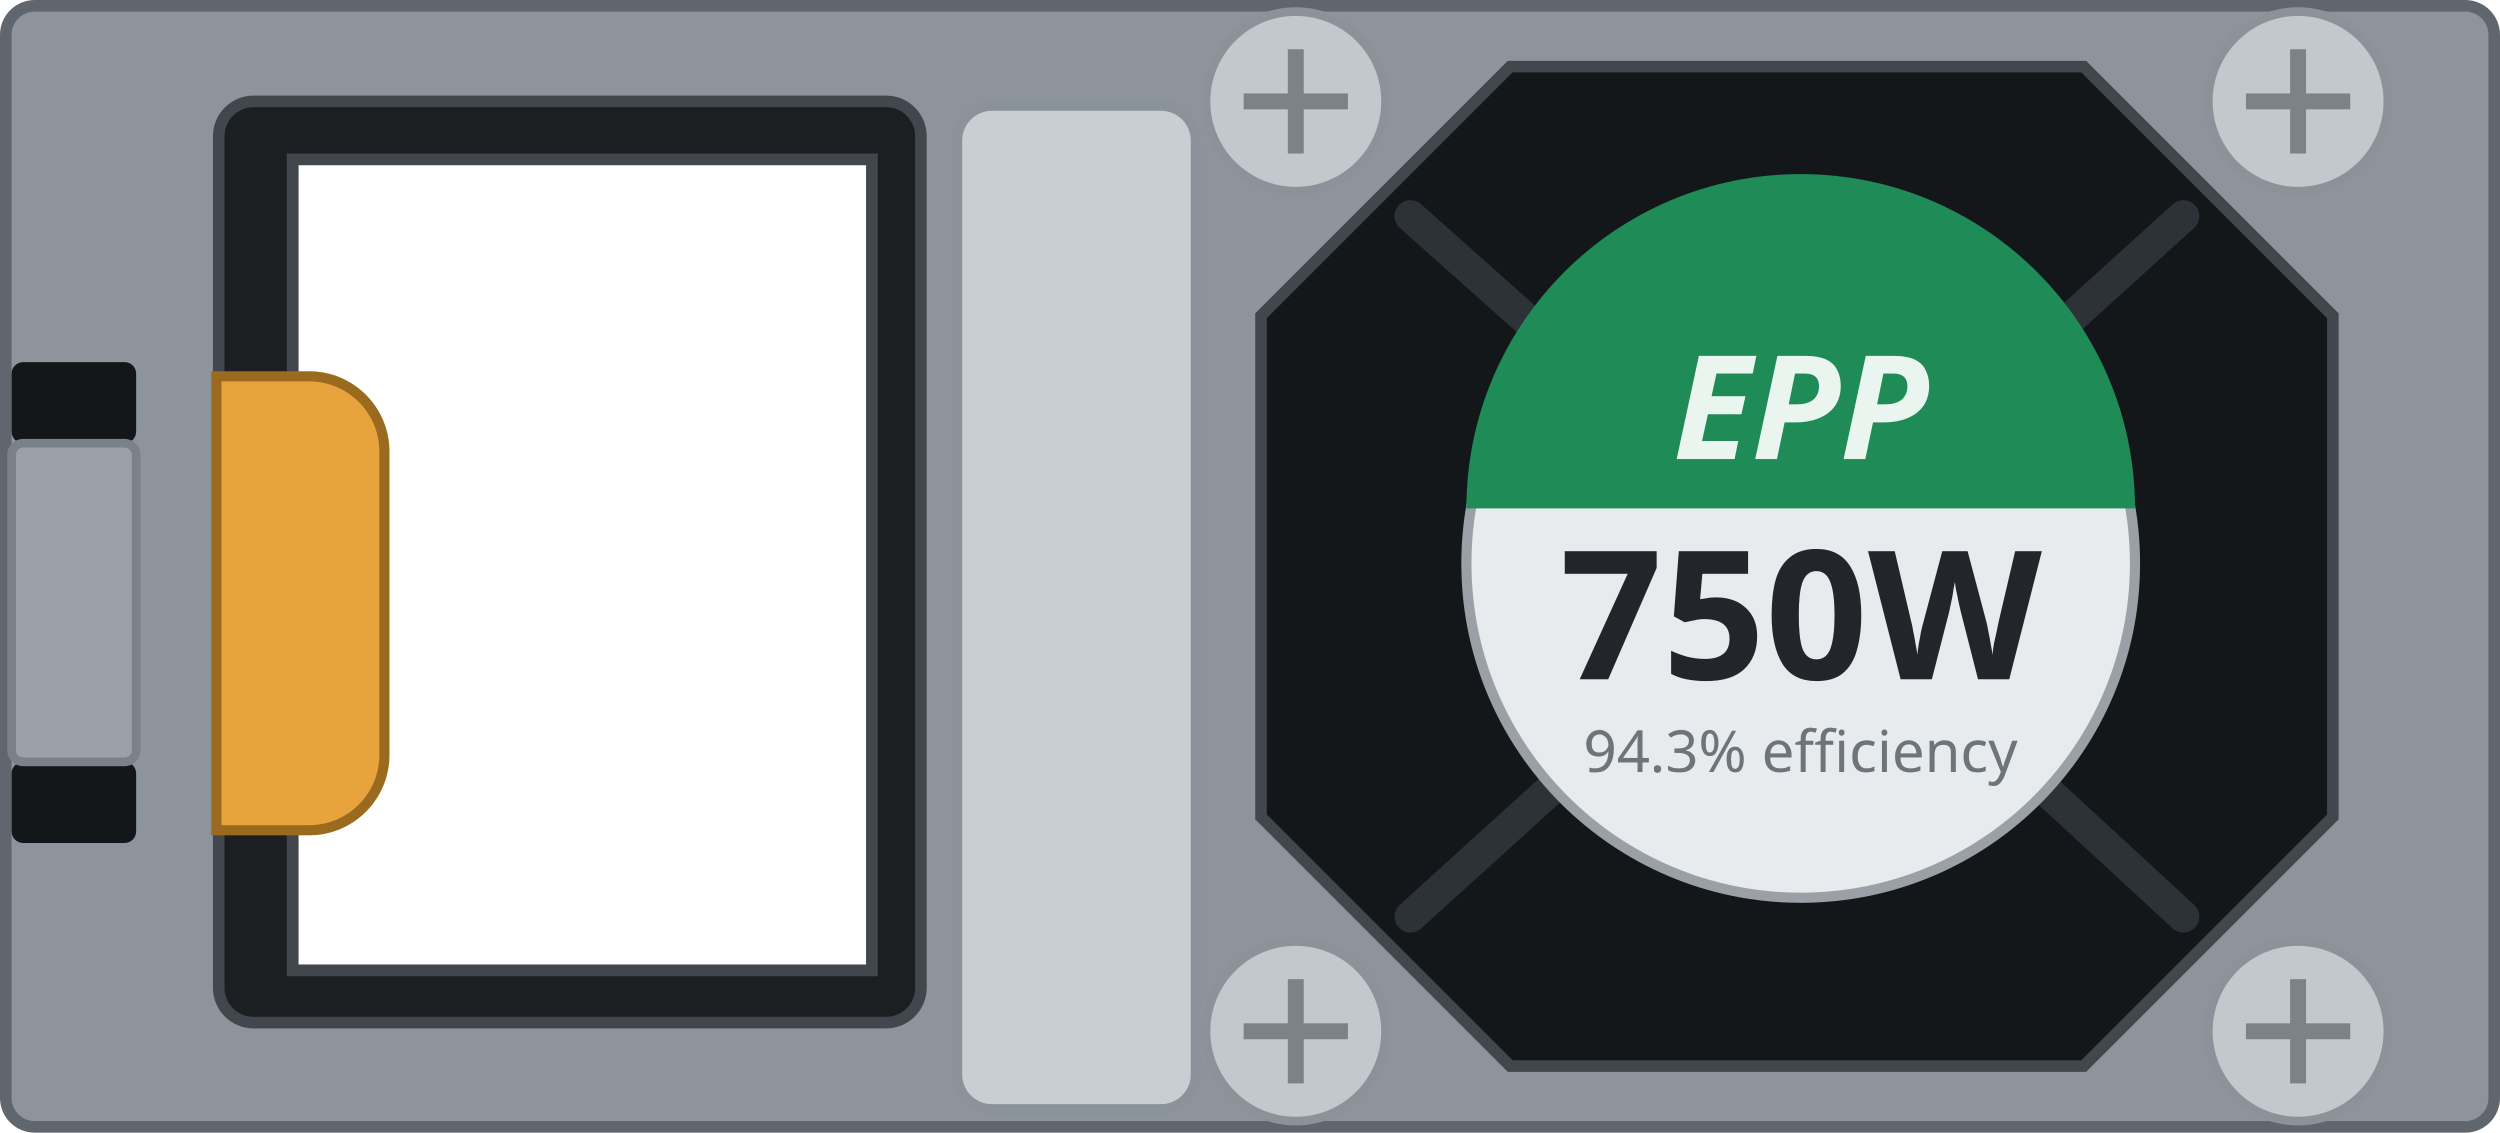
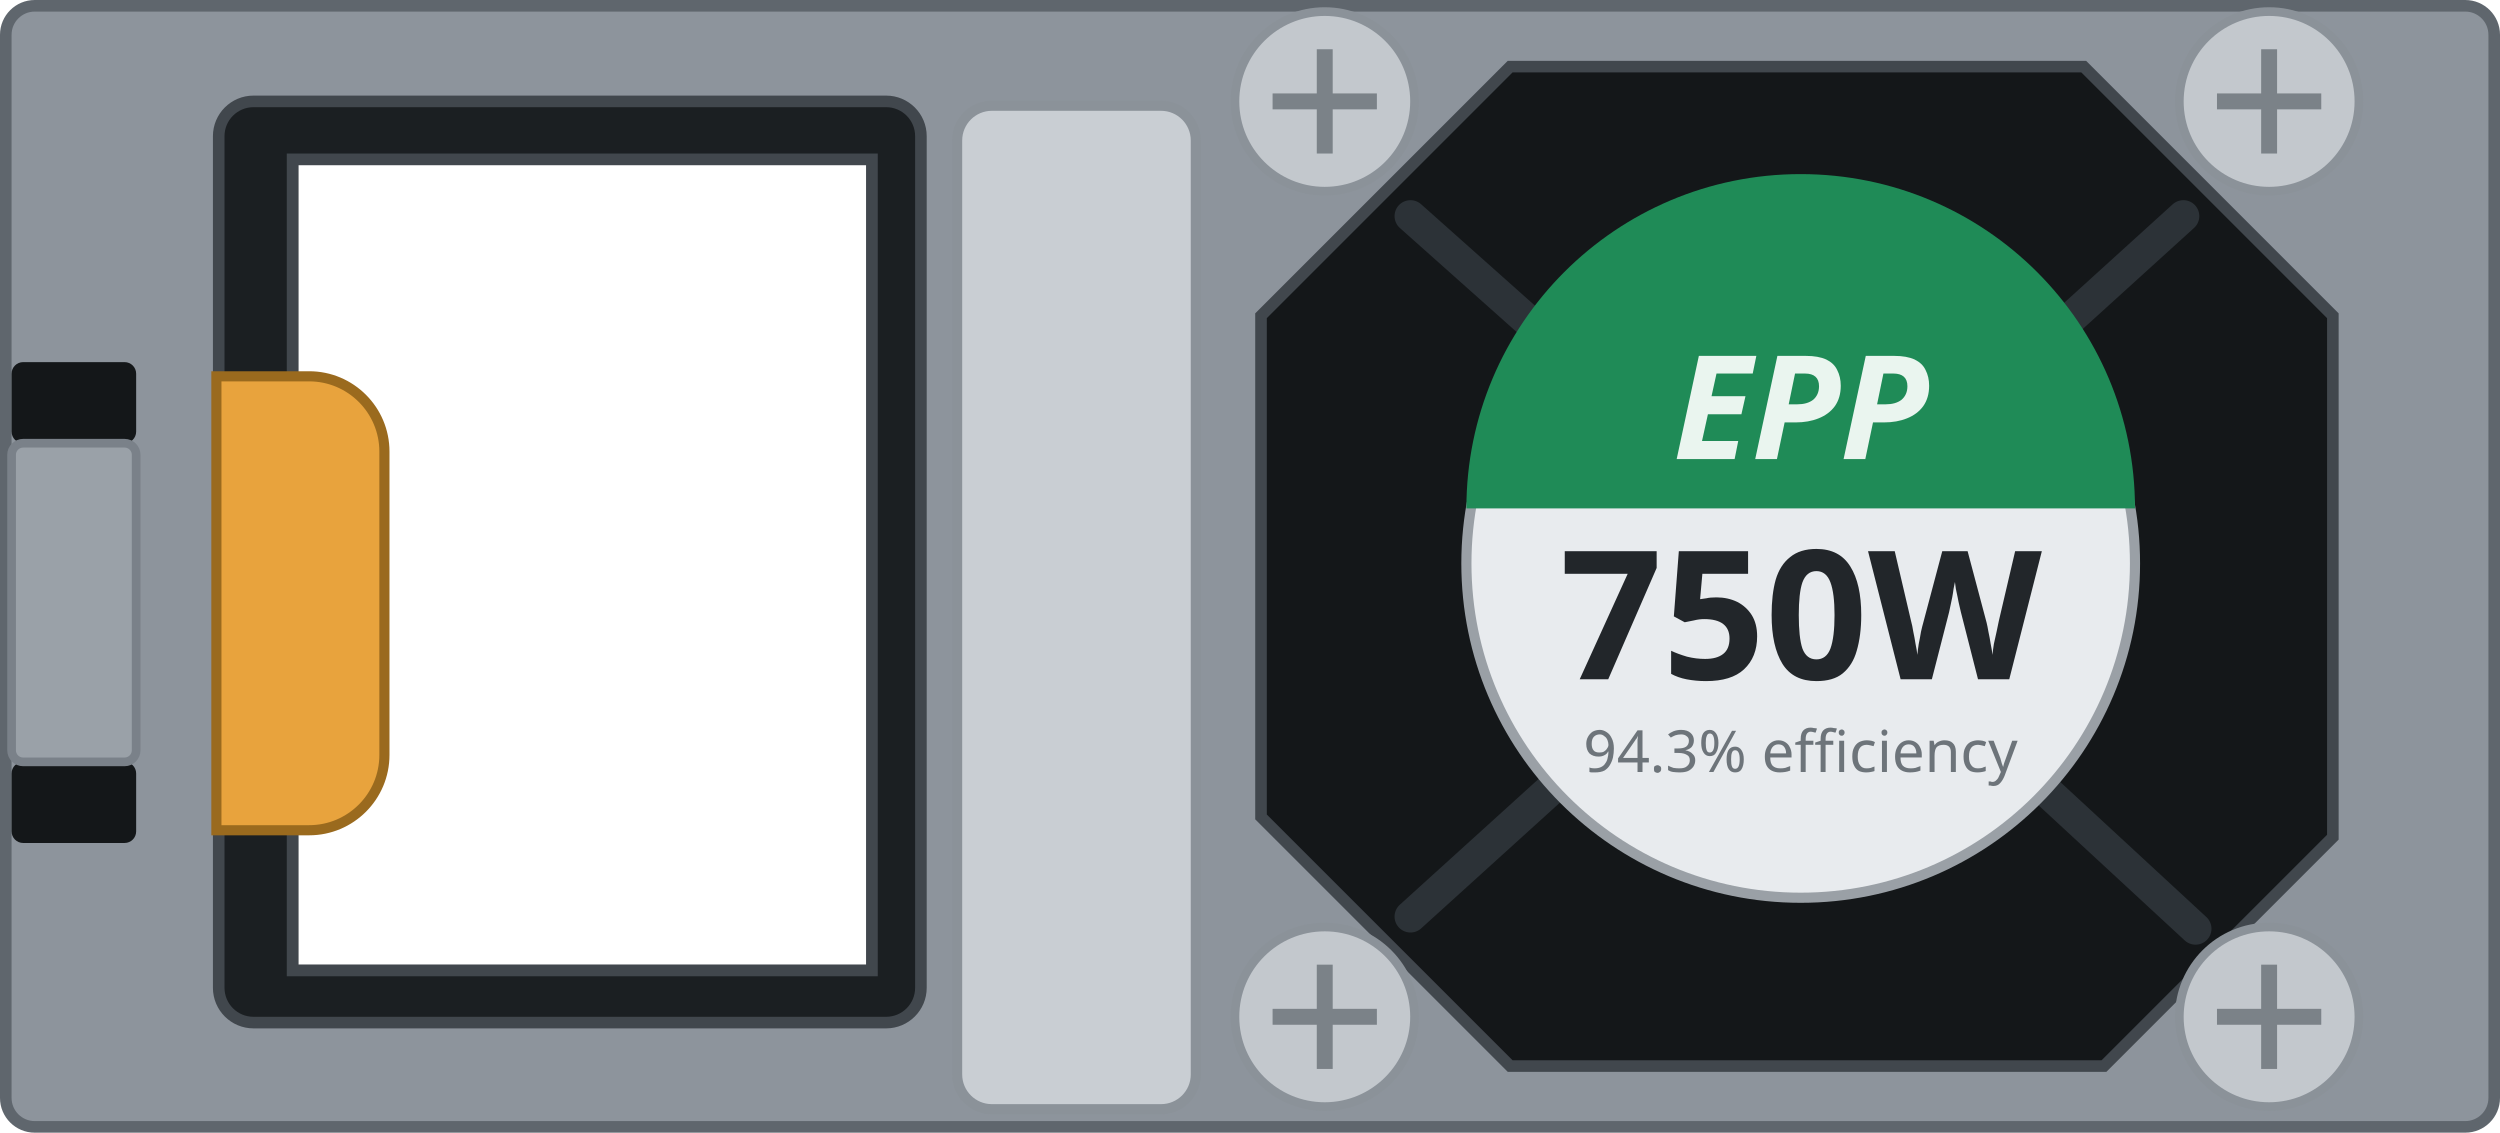
<svg xmlns="http://www.w3.org/2000/svg" width="86.3mm" height="39.1mm" viewBox="0 0 86.3 39.1">
  <path id="body" fill-rule="evenodd" d="M0.2 1.2 a1 1 0 0 1 1 -1 h83.90 a1 1 0 0 1 1 1 v36.70 a1 1 0 0 1 -1 1 h-83.90 a1 1 0 0 1 -1 -1 Z M10.10 5.50 h20.00 v28.00 h-20.00 Z" fill="#8d949c" stroke="#5f666d" stroke-width="0.4" />
  <path id="inlet-bezel" fill-rule="evenodd" d="M7.55 4.70 a1.2 1.2 0 0 1 1.2 -1.2 h21.84 a1.2 1.2 0 0 1 1.2 1.2 v29.40 a1.2 1.2 0 0 1 -1.2 1.2 h-21.84 a1.2 1.2 0 0 1 -1.2 -1.2 Z M10.10 5.50 h20.00 v28.00 h-20.00 Z" fill="#1b1f22" stroke="#41474d" stroke-width="0.4" />
  <path id="handle" d="M7.47 12.99 h3.20 a2.6 2.6 0 0 1 2.6 2.6 v10.47 a2.6 2.6 0 0 1 -2.6 2.6 h-3.20 Z" fill="var(--led-color, #e8a33d)" stroke="#9a6a1e" stroke-width="0.35" />
  <rect id="latch-slot-top" x="0.4" y="12.5" width="4.3" height="2.8" rx="0.4" fill="#141719" />
  <rect id="latch-slot-bottom" x="0.4" y="26.3" width="4.3" height="2.8" rx="0.4" fill="#141719" />
  <rect id="latch-leg" x="0.4" y="15.30" width="4.3" height="11.00" rx="0.4" fill="#9aa1a8" stroke="#7a8189" stroke-width="0.3" />
  <rect id="grip" x="33.04" y="3.65" width="8.24" height="34.64" rx="1.2" fill="#c9ced3" stroke="#8b9299" stroke-width="0.35" />
-   <path id="fan" d="M52.13 2.30 H71.93 L80.53 10.90 V28.20 L71.93 36.80 H52.13 L43.53 28.20 V10.90 Z" fill="#141719" stroke="#41474d" stroke-width="0.4" />
+   <path id="fan" d="M52.13 2.30 H71.93 L80.53 10.90 V28.90 L72.63 36.80 H52.13 L43.53 28.20 V10.90 Z" fill="#141719" stroke="#41474d" stroke-width="0.4" />
  <g stroke="#2c3237" stroke-width="1.1" fill="none" stroke-linecap="round">
-     <path d="M48.69 7.46 L53.54 11.78 M75.37 7.46 L70.71 11.69 M75.37 31.64 L70.64 27.28 M48.69 31.64 L53.60 27.19" />
+     <path d="M48.69 7.46 L53.54 11.78 M75.37 7.46 L70.71 11.69 M75.79 32.06 L70.63 27.29 M48.69 31.64 L53.60 27.19" />
  </g>
  <g>
-     <circle id="screw-1" cx="44.73" cy="3.50" r="3.1" fill="#c3c8cd" stroke="#8b9299" stroke-width="0.3" />
-     <path d="M42.93 3.50 h3.6 M44.73 1.70 v3.6" stroke="#7b8288" stroke-width="0.55" />
+     <circle id="screw-1" cx="45.73" cy="3.50" r="3.1" fill="#c3c8cd" stroke="#8b9299" stroke-width="0.3" />
+     <path d="M43.93 3.50 h3.6 M45.73 1.70 v3.6" stroke="#7b8288" stroke-width="0.55" />
  </g>
  <g>
-     <circle id="screw-2" cx="79.33" cy="3.50" r="3.1" fill="#c3c8cd" stroke="#8b9299" stroke-width="0.3" />
-     <path d="M77.53 3.50 h3.6 M79.33 1.70 v3.6" stroke="#7b8288" stroke-width="0.55" />
+     <circle id="screw-2" cx="78.33" cy="3.50" r="3.1" fill="#c3c8cd" stroke="#8b9299" stroke-width="0.3" />
+     <path d="M76.53 3.50 h3.6 M78.33 1.70 v3.6" stroke="#7b8288" stroke-width="0.55" />
  </g>
  <g>
-     <circle id="screw-3" cx="79.33" cy="35.60" r="3.1" fill="#c3c8cd" stroke="#8b9299" stroke-width="0.3" />
-     <path d="M77.53 35.60 h3.6 M79.33 33.80 v3.6" stroke="#7b8288" stroke-width="0.55" />
+     <circle id="screw-3" cx="78.33" cy="35.10" r="3.1" fill="#c3c8cd" stroke="#8b9299" stroke-width="0.3" />
+     <path d="M76.53 35.10 h3.6 M78.33 33.30 v3.6" stroke="#7b8288" stroke-width="0.55" />
  </g>
  <g>
-     <circle id="screw-4" cx="44.73" cy="35.60" r="3.1" fill="#c3c8cd" stroke="#8b9299" stroke-width="0.3" />
-     <path d="M42.93 35.60 h3.6 M44.73 33.80 v3.6" stroke="#7b8288" stroke-width="0.55" />
+     <circle id="screw-4" cx="45.73" cy="35.10" r="3.1" fill="#c3c8cd" stroke="#8b9299" stroke-width="0.3" />
+     <path d="M43.93 35.10 h3.6 M45.73 33.30 v3.6" stroke="#7b8288" stroke-width="0.55" />
  </g>
  <circle cx="62.16" cy="19.45" r="11.54" fill="#e8ebee" stroke="#9aa0a6" stroke-width="0.35" />
  <path d="M50.62 17.55 A11.54 11.54 0 0 1 73.70 17.55 Z" fill="#1f8b57" />
  <g id="silkscreen">
    <text x="62.16" y="15.85" font-family="sans-serif" font-size="5.0" font-weight="bold" font-style="italic" fill="#eaf5ef" text-anchor="middle">EPP</text>
    <text id="watts" x="62.16" y="23.45" font-family="sans-serif" font-size="6.2" font-weight="bold" fill="#22262a" text-anchor="middle">750W</text>
    <text x="62.16" y="26.65" font-family="sans-serif" font-size="2.0" fill="#6d747a" text-anchor="middle">94.3% efficiency</text>
  </g>
</svg>
